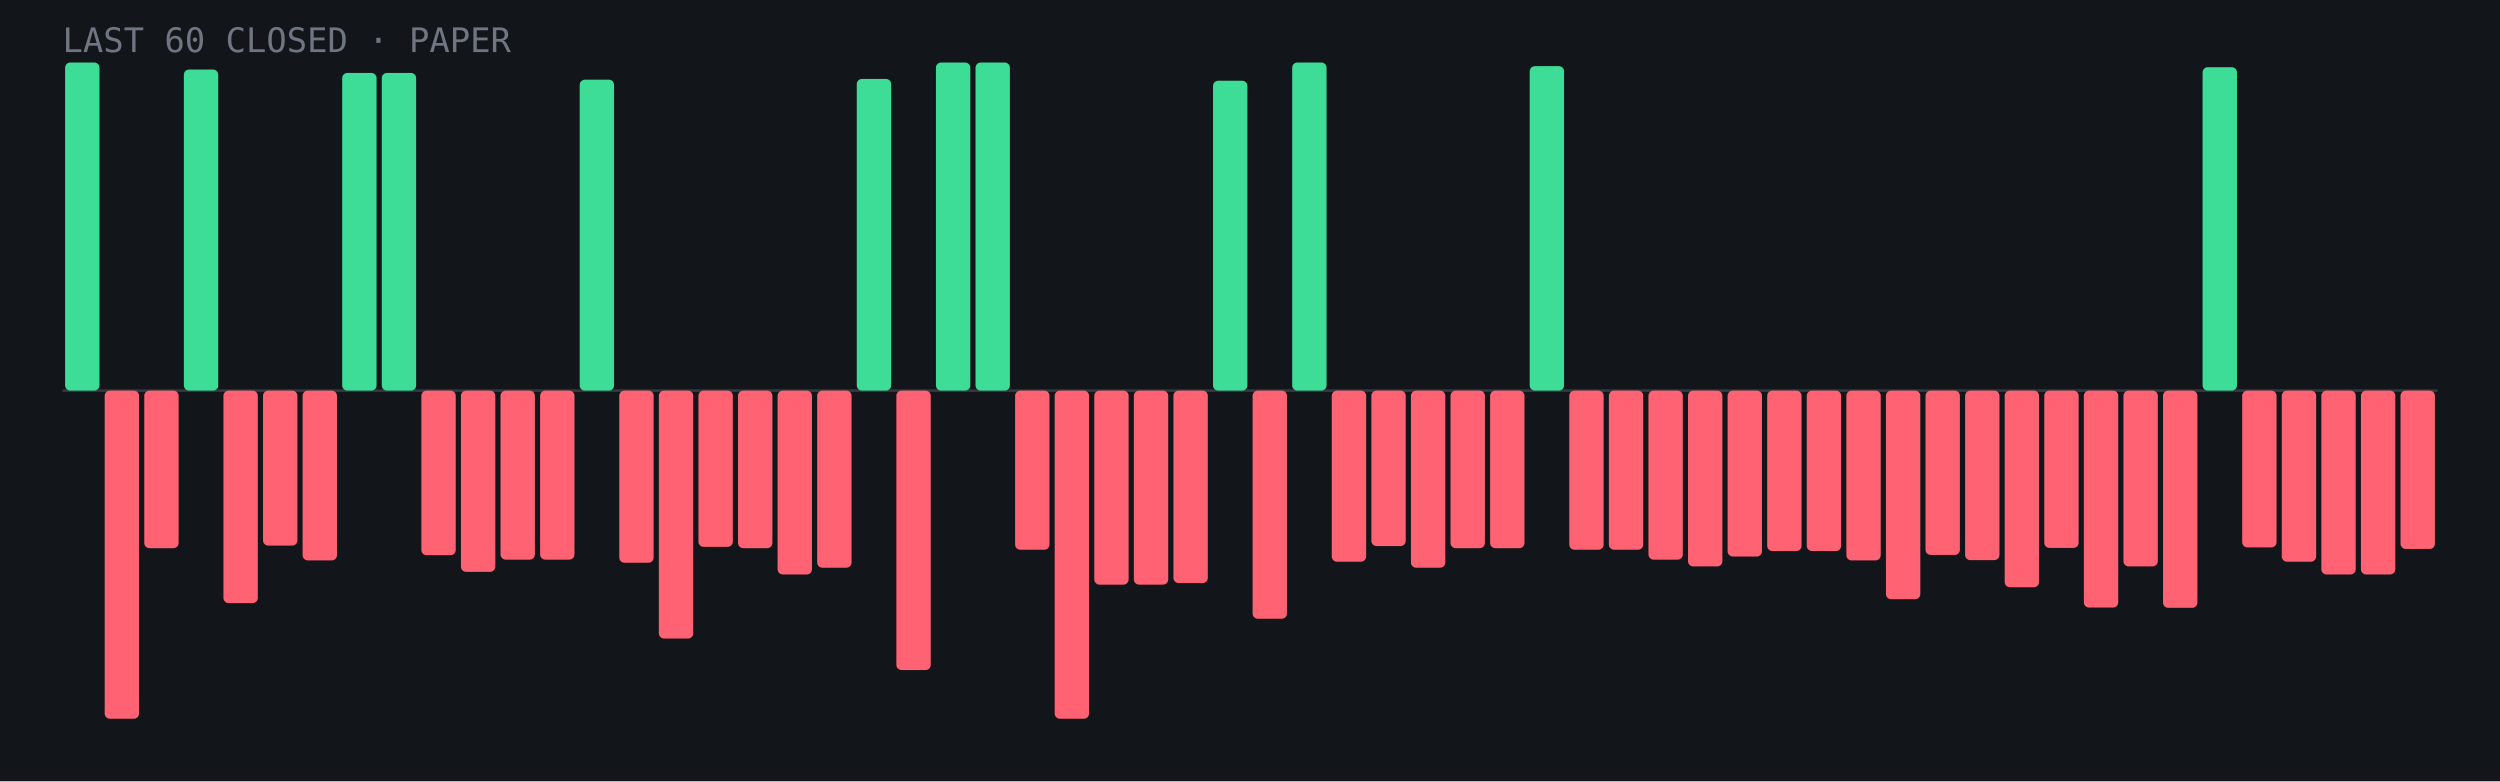
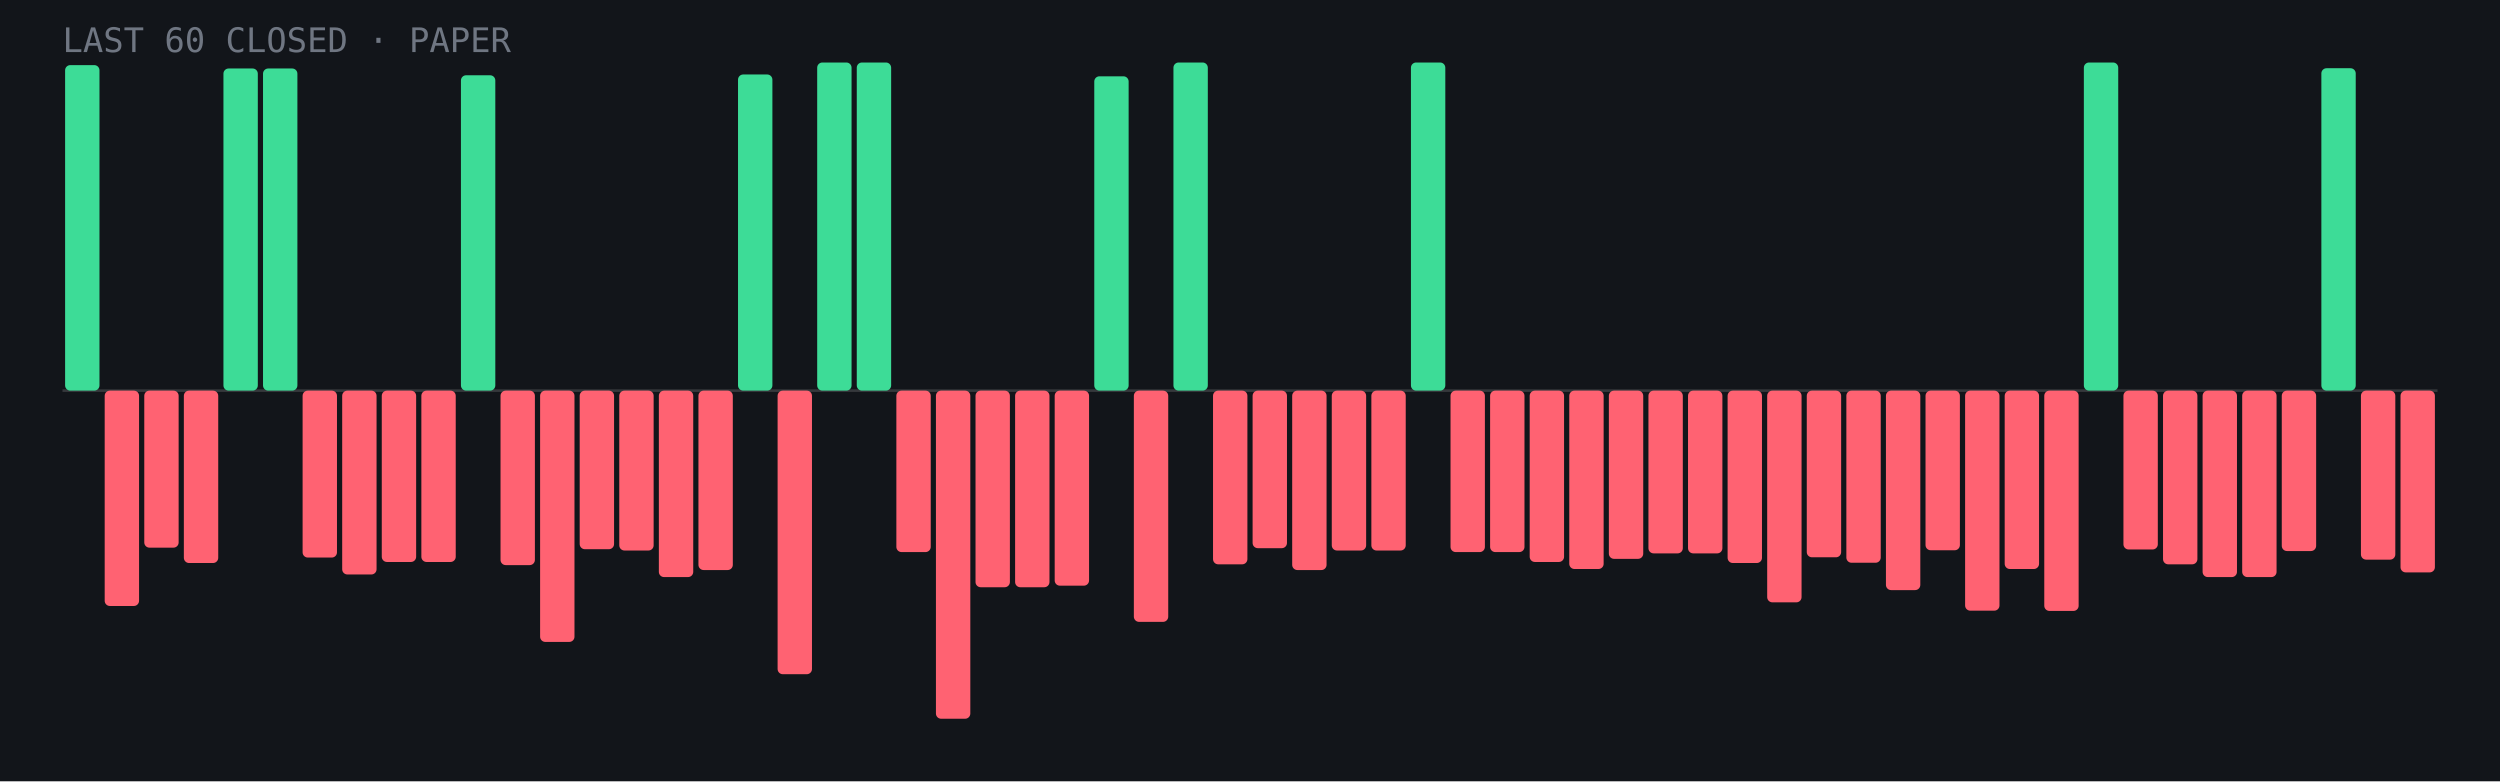
<svg xmlns="http://www.w3.org/2000/svg" viewBox="0 0 960 300" role="img" aria-label="Last 60 closed paper trades: 12 wins, 48 losses">
  <rect width="960" height="300" fill="#12151a" />
  <line x1="24" y1="150.0" x2="936" y2="150.0" stroke="#fff" stroke-opacity=".15" />
-   <rect x="25.0" y="24.0" width="13.2" height="126.0" rx="2" fill="#3ddc97" />
-   <rect x="40.2" y="150.0" width="13.2" height="126.0" rx="2" fill="#ff6272" />
-   <rect x="55.4" y="150.0" width="13.2" height="60.5" rx="2" fill="#ff6272" />
-   <rect x="70.6" y="26.7" width="13.2" height="123.3" rx="2" fill="#3ddc97" />
-   <rect x="85.8" y="150.0" width="13.2" height="81.6" rx="2" fill="#ff6272" />
-   <rect x="101.0" y="150.0" width="13.2" height="59.5" rx="2" fill="#ff6272" />
-   <rect x="116.2" y="150.0" width="13.2" height="65.2" rx="2" fill="#ff6272" />
-   <rect x="131.4" y="28.0" width="13.2" height="122.0" rx="2" fill="#3ddc97" />
-   <rect x="146.6" y="28.0" width="13.2" height="122.0" rx="2" fill="#3ddc97" />
-   <rect x="161.8" y="150.0" width="13.2" height="63.2" rx="2" fill="#ff6272" />
-   <rect x="177.0" y="150.0" width="13.2" height="69.6" rx="2" fill="#ff6272" />
-   <rect x="192.2" y="150.0" width="13.2" height="64.9" rx="2" fill="#ff6272" />
-   <rect x="207.4" y="150.0" width="13.2" height="64.9" rx="2" fill="#ff6272" />
-   <rect x="222.6" y="30.6" width="13.2" height="119.4" rx="2" fill="#3ddc97" />
-   <rect x="237.8" y="150.0" width="13.2" height="66.1" rx="2" fill="#ff6272" />
-   <rect x="253.0" y="150.0" width="13.2" height="95.2" rx="2" fill="#ff6272" />
-   <rect x="268.2" y="150.0" width="13.2" height="60.0" rx="2" fill="#ff6272" />
-   <rect x="283.4" y="150.0" width="13.2" height="60.5" rx="2" fill="#ff6272" />
-   <rect x="298.6" y="150.0" width="13.2" height="70.6" rx="2" fill="#ff6272" />
-   <rect x="313.8" y="150.0" width="13.2" height="68.0" rx="2" fill="#ff6272" />
-   <rect x="329.0" y="30.3" width="13.2" height="119.7" rx="2" fill="#3ddc97" />
-   <rect x="344.2" y="150.0" width="13.2" height="107.3" rx="2" fill="#ff6272" />
-   <rect x="359.4" y="24.0" width="13.2" height="126.0" rx="2" fill="#3ddc97" />
-   <rect x="374.6" y="24.0" width="13.2" height="126.0" rx="2" fill="#3ddc97" />
-   <rect x="389.8" y="150.0" width="13.2" height="61.1" rx="2" fill="#ff6272" />
-   <rect x="405.0" y="150.0" width="13.2" height="126.0" rx="2" fill="#ff6272" />
-   <rect x="420.2" y="150.0" width="13.2" height="74.5" rx="2" fill="#ff6272" />
-   <rect x="435.4" y="150.0" width="13.2" height="74.5" rx="2" fill="#ff6272" />
-   <rect x="450.6" y="150.0" width="13.2" height="73.9" rx="2" fill="#ff6272" />
-   <rect x="465.8" y="31.0" width="13.2" height="119.0" rx="2" fill="#3ddc97" />
-   <rect x="481.0" y="150.0" width="13.2" height="87.6" rx="2" fill="#ff6272" />
-   <rect x="496.2" y="24.0" width="13.2" height="126.0" rx="2" fill="#3ddc97" />
-   <rect x="511.4" y="150.0" width="13.2" height="65.7" rx="2" fill="#ff6272" />
-   <rect x="526.6" y="150.0" width="13.2" height="59.7" rx="2" fill="#ff6272" />
-   <rect x="541.8" y="150.0" width="13.2" height="68.0" rx="2" fill="#ff6272" />
-   <rect x="557.0" y="150.0" width="13.2" height="60.5" rx="2" fill="#ff6272" />
-   <rect x="572.2" y="150.0" width="13.2" height="60.5" rx="2" fill="#ff6272" />
-   <rect x="587.4" y="25.4" width="13.2" height="124.6" rx="2" fill="#3ddc97" />
-   <rect x="602.6" y="150.0" width="13.2" height="61.1" rx="2" fill="#ff6272" />
-   <rect x="617.8" y="150.0" width="13.2" height="61.1" rx="2" fill="#ff6272" />
-   <rect x="633.0" y="150.0" width="13.2" height="64.9" rx="2" fill="#ff6272" />
-   <rect x="648.2" y="150.0" width="13.2" height="67.5" rx="2" fill="#ff6272" />
-   <rect x="663.4" y="150.0" width="13.2" height="63.7" rx="2" fill="#ff6272" />
-   <rect x="678.6" y="150.0" width="13.2" height="61.6" rx="2" fill="#ff6272" />
-   <rect x="693.8" y="150.0" width="13.2" height="61.6" rx="2" fill="#ff6272" />
-   <rect x="709.0" y="150.0" width="13.2" height="65.2" rx="2" fill="#ff6272" />
-   <rect x="724.2" y="150.0" width="13.2" height="80.1" rx="2" fill="#ff6272" />
-   <rect x="739.4" y="150.0" width="13.2" height="63.1" rx="2" fill="#ff6272" />
-   <rect x="754.6" y="150.0" width="13.2" height="65.1" rx="2" fill="#ff6272" />
-   <rect x="769.8" y="150.0" width="13.2" height="75.5" rx="2" fill="#ff6272" />
-   <rect x="785.0" y="150.0" width="13.2" height="60.4" rx="2" fill="#ff6272" />
-   <rect x="800.2" y="150.0" width="13.2" height="83.3" rx="2" fill="#ff6272" />
-   <rect x="815.4" y="150.0" width="13.2" height="67.5" rx="2" fill="#ff6272" />
-   <rect x="830.6" y="150.0" width="13.2" height="83.4" rx="2" fill="#ff6272" />
-   <rect x="845.8" y="25.8" width="13.2" height="124.2" rx="2" fill="#3ddc97" />
-   <rect x="861.0" y="150.0" width="13.2" height="60.2" rx="2" fill="#ff6272" />
-   <rect x="876.2" y="150.0" width="13.2" height="65.7" rx="2" fill="#ff6272" />
-   <rect x="891.4" y="150.0" width="13.2" height="70.6" rx="2" fill="#ff6272" />
-   <rect x="906.6" y="150.0" width="13.2" height="70.6" rx="2" fill="#ff6272" />
-   <rect x="921.8" y="150.0" width="13.2" height="60.8" rx="2" fill="#ff6272" />
+   <rect x="25.0" y="25.0" width="13.2" height="125.0" rx="2" fill="#3ddc97" />
+   <rect x="40.2" y="150.0" width="13.2" height="82.7" rx="2" fill="#ff6272" />
+   <rect x="55.4" y="150.0" width="13.2" height="60.3" rx="2" fill="#ff6272" />
+   <rect x="70.6" y="150.0" width="13.2" height="66.2" rx="2" fill="#ff6272" />
+   <rect x="85.8" y="26.3" width="13.2" height="123.7" rx="2" fill="#3ddc97" />
+   <rect x="101.0" y="26.3" width="13.2" height="123.7" rx="2" fill="#3ddc97" />
+   <rect x="116.2" y="150.0" width="13.2" height="64.1" rx="2" fill="#ff6272" />
+   <rect x="131.4" y="150.0" width="13.2" height="70.6" rx="2" fill="#ff6272" />
+   <rect x="146.6" y="150.0" width="13.2" height="65.8" rx="2" fill="#ff6272" />
+   <rect x="161.8" y="150.0" width="13.2" height="65.8" rx="2" fill="#ff6272" />
+   <rect x="177.0" y="28.9" width="13.2" height="121.1" rx="2" fill="#3ddc97" />
+   <rect x="192.2" y="150.0" width="13.2" height="67.0" rx="2" fill="#ff6272" />
+   <rect x="207.4" y="150.0" width="13.2" height="96.5" rx="2" fill="#ff6272" />
+   <rect x="222.6" y="150.0" width="13.2" height="60.9" rx="2" fill="#ff6272" />
+   <rect x="237.8" y="150.0" width="13.2" height="61.4" rx="2" fill="#ff6272" />
+   <rect x="253.0" y="150.0" width="13.2" height="71.6" rx="2" fill="#ff6272" />
+   <rect x="268.2" y="150.0" width="13.2" height="68.9" rx="2" fill="#ff6272" />
+   <rect x="283.4" y="28.6" width="13.2" height="121.4" rx="2" fill="#3ddc97" />
+   <rect x="298.6" y="150.0" width="13.2" height="108.9" rx="2" fill="#ff6272" />
+   <rect x="313.8" y="24.0" width="13.2" height="126.0" rx="2" fill="#3ddc97" />
+   <rect x="329.0" y="24.0" width="13.2" height="126.0" rx="2" fill="#3ddc97" />
+   <rect x="344.2" y="150.0" width="13.2" height="62.0" rx="2" fill="#ff6272" />
+   <rect x="359.4" y="150.0" width="13.2" height="126.0" rx="2" fill="#ff6272" />
+   <rect x="374.6" y="150.0" width="13.2" height="75.5" rx="2" fill="#ff6272" />
+   <rect x="389.8" y="150.0" width="13.2" height="75.5" rx="2" fill="#ff6272" />
+   <rect x="405.0" y="150.0" width="13.2" height="74.9" rx="2" fill="#ff6272" />
+   <rect x="420.2" y="29.3" width="13.2" height="120.7" rx="2" fill="#3ddc97" />
+   <rect x="435.4" y="150.0" width="13.2" height="88.8" rx="2" fill="#ff6272" />
+   <rect x="450.6" y="24.0" width="13.2" height="126.0" rx="2" fill="#3ddc97" />
+   <rect x="465.8" y="150.0" width="13.2" height="66.7" rx="2" fill="#ff6272" />
+   <rect x="481.0" y="150.0" width="13.2" height="60.5" rx="2" fill="#ff6272" />
+   <rect x="496.2" y="150.0" width="13.2" height="68.9" rx="2" fill="#ff6272" />
+   <rect x="511.4" y="150.0" width="13.2" height="61.4" rx="2" fill="#ff6272" />
+   <rect x="526.6" y="150.0" width="13.2" height="61.4" rx="2" fill="#ff6272" />
+   <rect x="541.8" y="24.0" width="13.2" height="126.0" rx="2" fill="#3ddc97" />
+   <rect x="557.0" y="150.0" width="13.2" height="62.0" rx="2" fill="#ff6272" />
+   <rect x="572.2" y="150.0" width="13.2" height="62.0" rx="2" fill="#ff6272" />
+   <rect x="587.4" y="150.0" width="13.2" height="65.8" rx="2" fill="#ff6272" />
+   <rect x="602.6" y="150.0" width="13.2" height="68.5" rx="2" fill="#ff6272" />
+   <rect x="617.8" y="150.0" width="13.2" height="64.6" rx="2" fill="#ff6272" />
+   <rect x="633.0" y="150.0" width="13.2" height="62.5" rx="2" fill="#ff6272" />
+   <rect x="648.2" y="150.0" width="13.2" height="62.5" rx="2" fill="#ff6272" />
+   <rect x="663.4" y="150.0" width="13.2" height="66.2" rx="2" fill="#ff6272" />
+   <rect x="678.6" y="150.0" width="13.2" height="81.3" rx="2" fill="#ff6272" />
+   <rect x="693.8" y="150.0" width="13.2" height="64.0" rx="2" fill="#ff6272" />
+   <rect x="709.0" y="150.0" width="13.2" height="66.1" rx="2" fill="#ff6272" />
+   <rect x="724.2" y="150.0" width="13.2" height="76.6" rx="2" fill="#ff6272" />
+   <rect x="739.4" y="150.0" width="13.2" height="61.3" rx="2" fill="#ff6272" />
+   <rect x="754.6" y="150.0" width="13.2" height="84.5" rx="2" fill="#ff6272" />
+   <rect x="769.8" y="150.0" width="13.2" height="68.5" rx="2" fill="#ff6272" />
+   <rect x="785.0" y="150.0" width="13.2" height="84.6" rx="2" fill="#ff6272" />
+   <rect x="800.2" y="24.0" width="13.2" height="126.0" rx="2" fill="#3ddc97" />
+   <rect x="815.4" y="150.0" width="13.2" height="61.0" rx="2" fill="#ff6272" />
+   <rect x="830.6" y="150.0" width="13.2" height="66.7" rx="2" fill="#ff6272" />
+   <rect x="845.8" y="150.0" width="13.2" height="71.6" rx="2" fill="#ff6272" />
+   <rect x="861.0" y="150.0" width="13.2" height="71.6" rx="2" fill="#ff6272" />
+   <rect x="876.2" y="150.0" width="13.2" height="61.6" rx="2" fill="#ff6272" />
+   <rect x="891.4" y="26.2" width="13.2" height="123.8" rx="2" fill="#3ddc97" />
+   <rect x="906.6" y="150.0" width="13.2" height="64.9" rx="2" fill="#ff6272" />
+   <rect x="921.8" y="150.0" width="13.2" height="69.8" rx="2" fill="#ff6272" />
  <text x="24" y="20" font-family="JetBrains Mono,monospace" font-size="13" fill="#6f7682">LAST 60 CLOSED · PAPER</text>
</svg>
